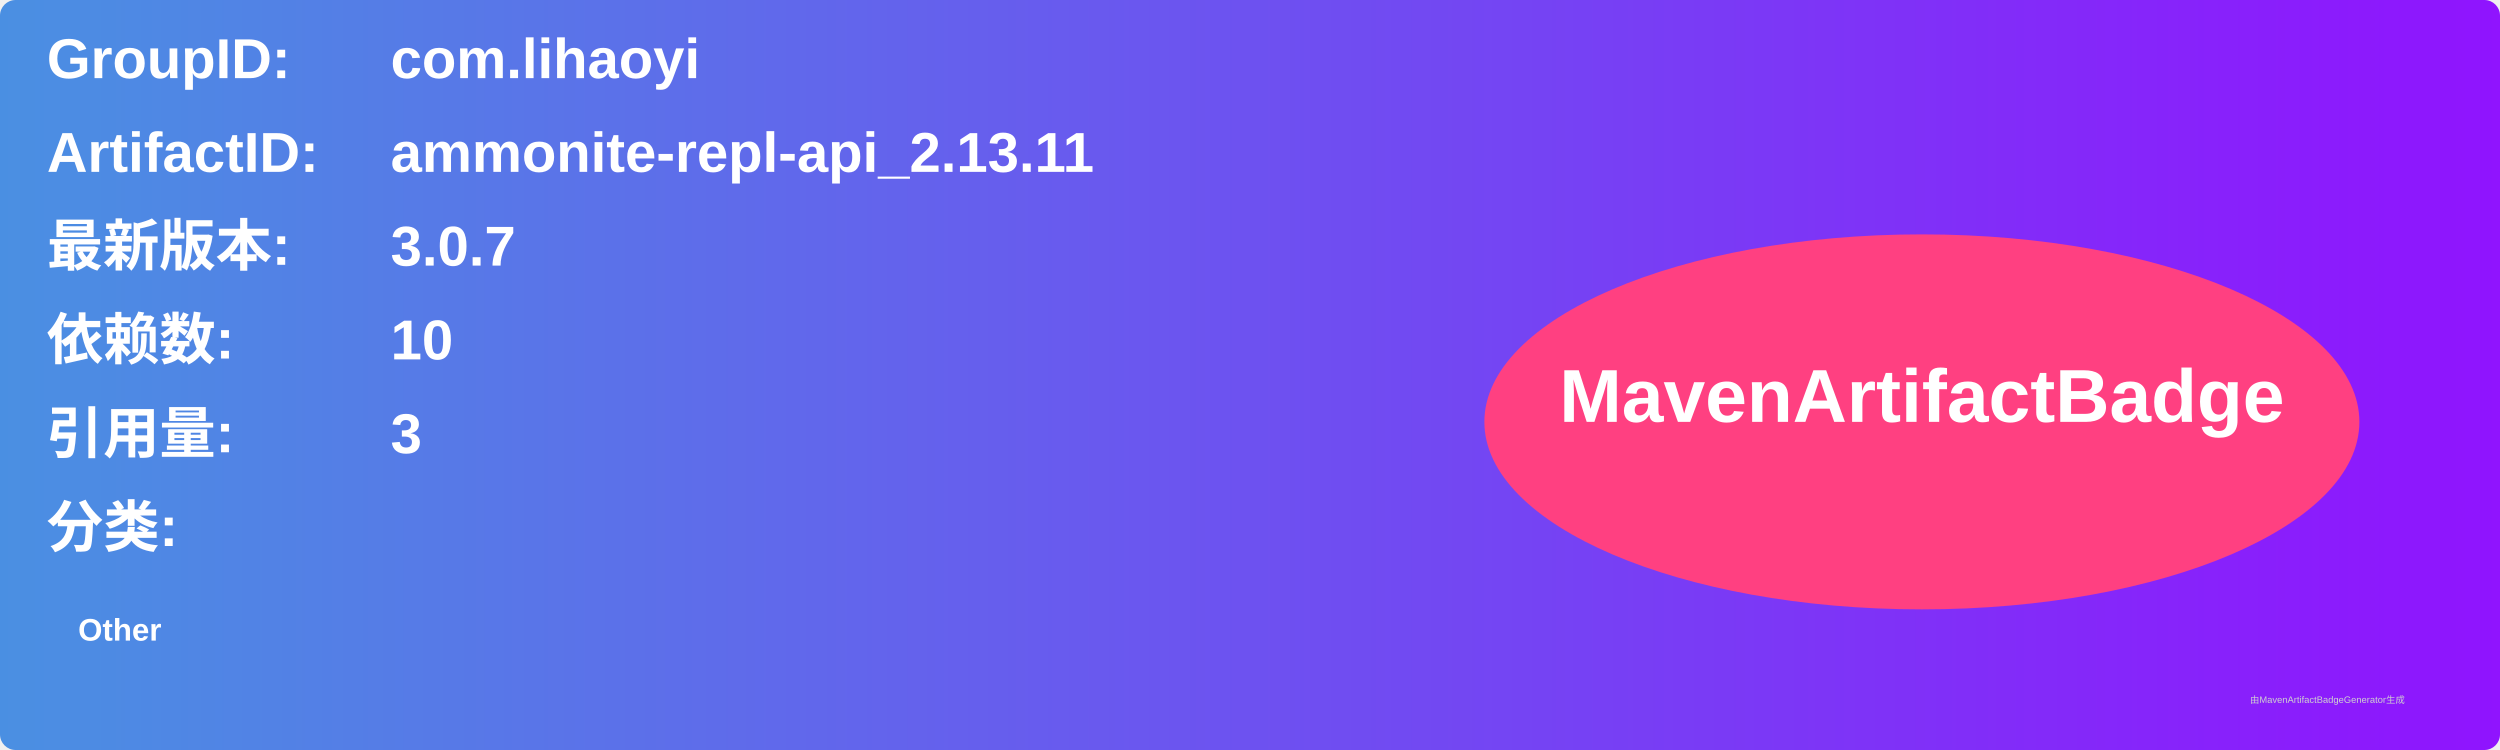
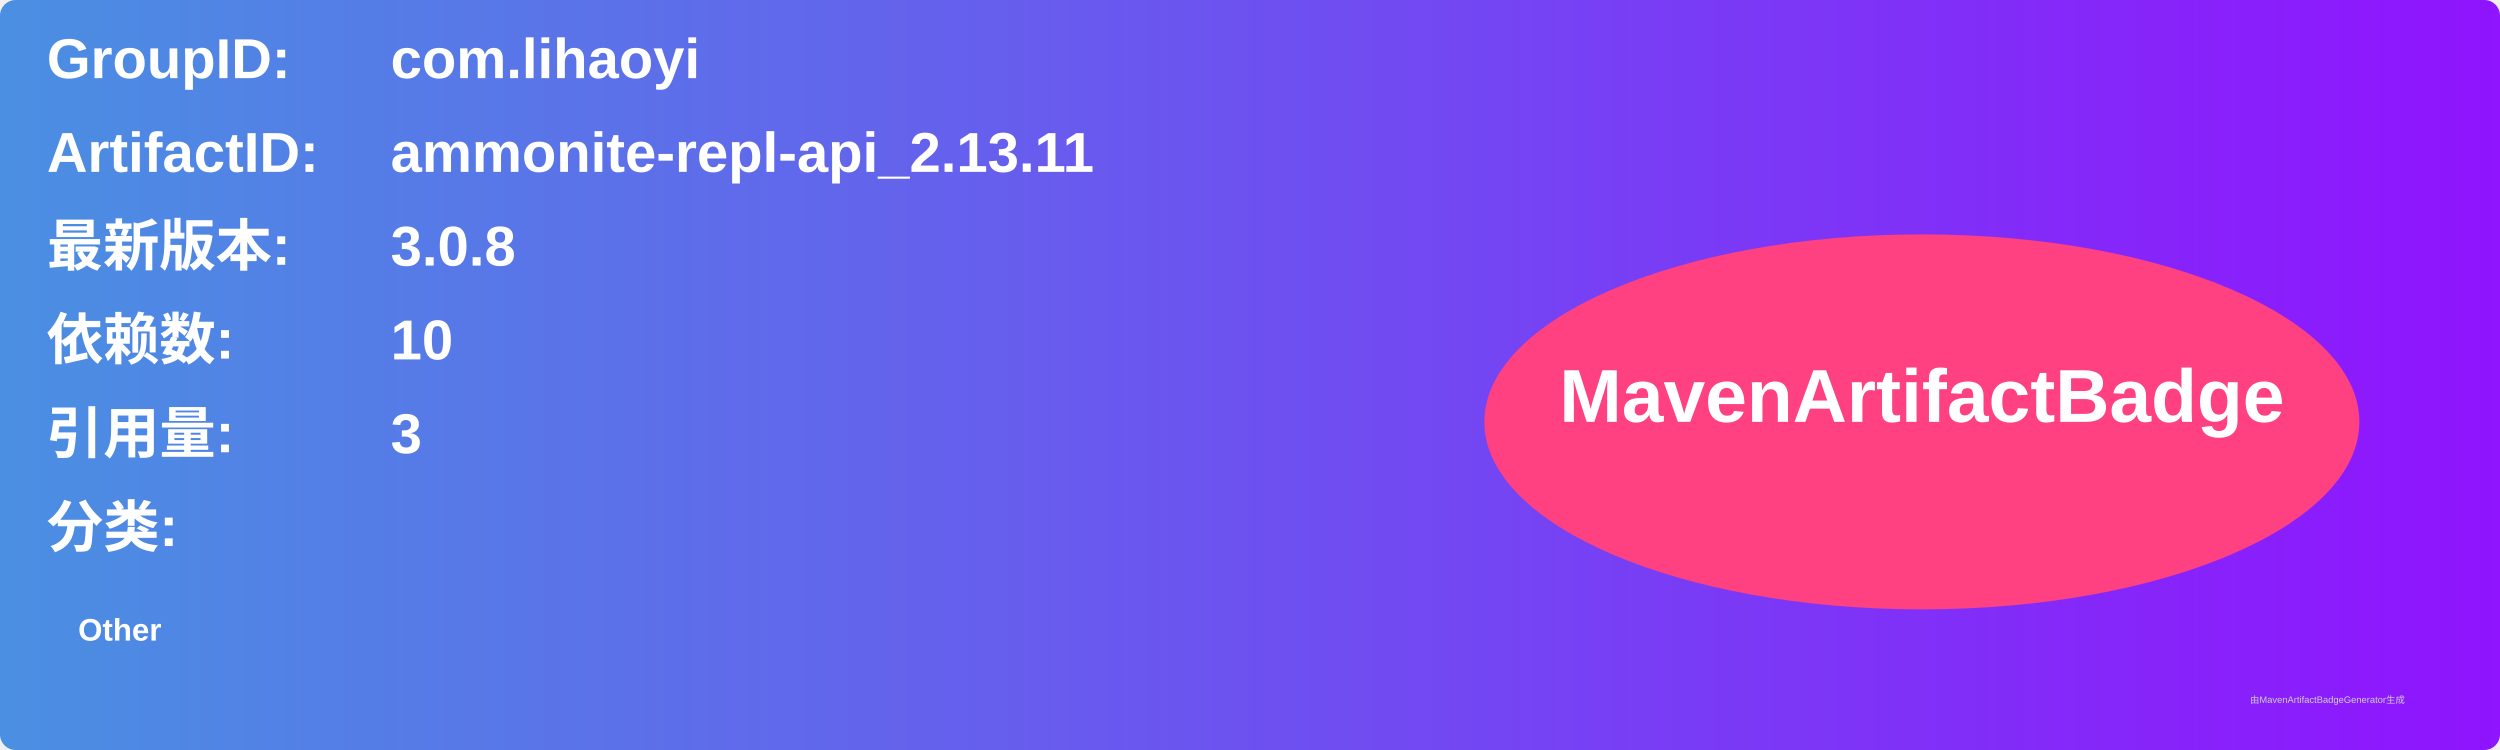
<svg xmlns="http://www.w3.org/2000/svg" width="800" height="240" viewBox="0 0 800 240">
  <linearGradient id="grad" x1="0%" y1="0%" x2="100%" y2="0%">
    <stop offset="0%" stop-color="#4a90e2" />
    <stop offset="100%" stop-color="#9013fe" />
  </linearGradient>
  <rect width="100%" height="100%" rx="5" ry="5" fill="url(#grad)" />
  <g transform="translate(15, 15)">
    <text x="0" y="10" font-family="Arial" font-size="18" fill="white" font-weight="bold" width="260">GroupID:</text>
    <text x="110" y="10" font-family="Arial" font-size="18" fill="white" font-weight="bold" width="460">com.lihaoyi</text>
    <text x="0" y="40" font-family="Arial" font-size="18" fill="white" font-weight="bold" width="260">ArtifactID:</text>
    <text x="110" y="40" font-family="Arial" font-size="18" fill="white" font-weight="bold" width="460">ammonite-repl-api_2.13.11</text>
    <text x="0" y="70" font-family="Arial" font-size="18" fill="white" font-weight="bold">最新版本:</text>
    <text x="110" y="70" font-family="Arial" font-size="18" fill="white" font-weight="bold">
-       <tspan font-weight="bold">3.0.7</tspan>
+       <tspan font-weight="bold">3.0.8</tspan>
    </text>
    <text x="0" y="100" font-family="Arial" font-size="18" fill="white" font-weight="bold">依赖数: </text>
    <text x="110" y="100" font-family="Arial" font-size="18" fill="white">
      <tspan font-weight="bold">10</tspan>
    </text>
    <text x="0" y="130" font-family="Arial" font-size="18" fill="white" font-weight="bold">引用量: </text>
    <text x="110" y="130" font-family="Arial" font-size="18" fill="white">
      <tspan font-weight="bold">3</tspan>
    </text>
    <text x="0" y="160" font-family="Arial" font-size="18" fill="white" font-weight="bold">分类:</text>
    <text x="10" y="190" font-family="Arial" font-size="10" fill="white">
      <tspan font-weight="bold">Other</tspan>
    </text>
    <ellipse cx="600" cy="120" rx="140" ry="60" fill="#ff4081" />
    <text x="600" y="120" text-anchor="middle" font-family="Arial" font-size="24" fill="white" font-weight="bold">MavenArtifactBadge</text>
  </g>
  <text x="720" y="225" font-family="Arial" font-size="3" fill="#d0d0d0">由MavenArtifactBadgeGenerator生成</text>
</svg>
